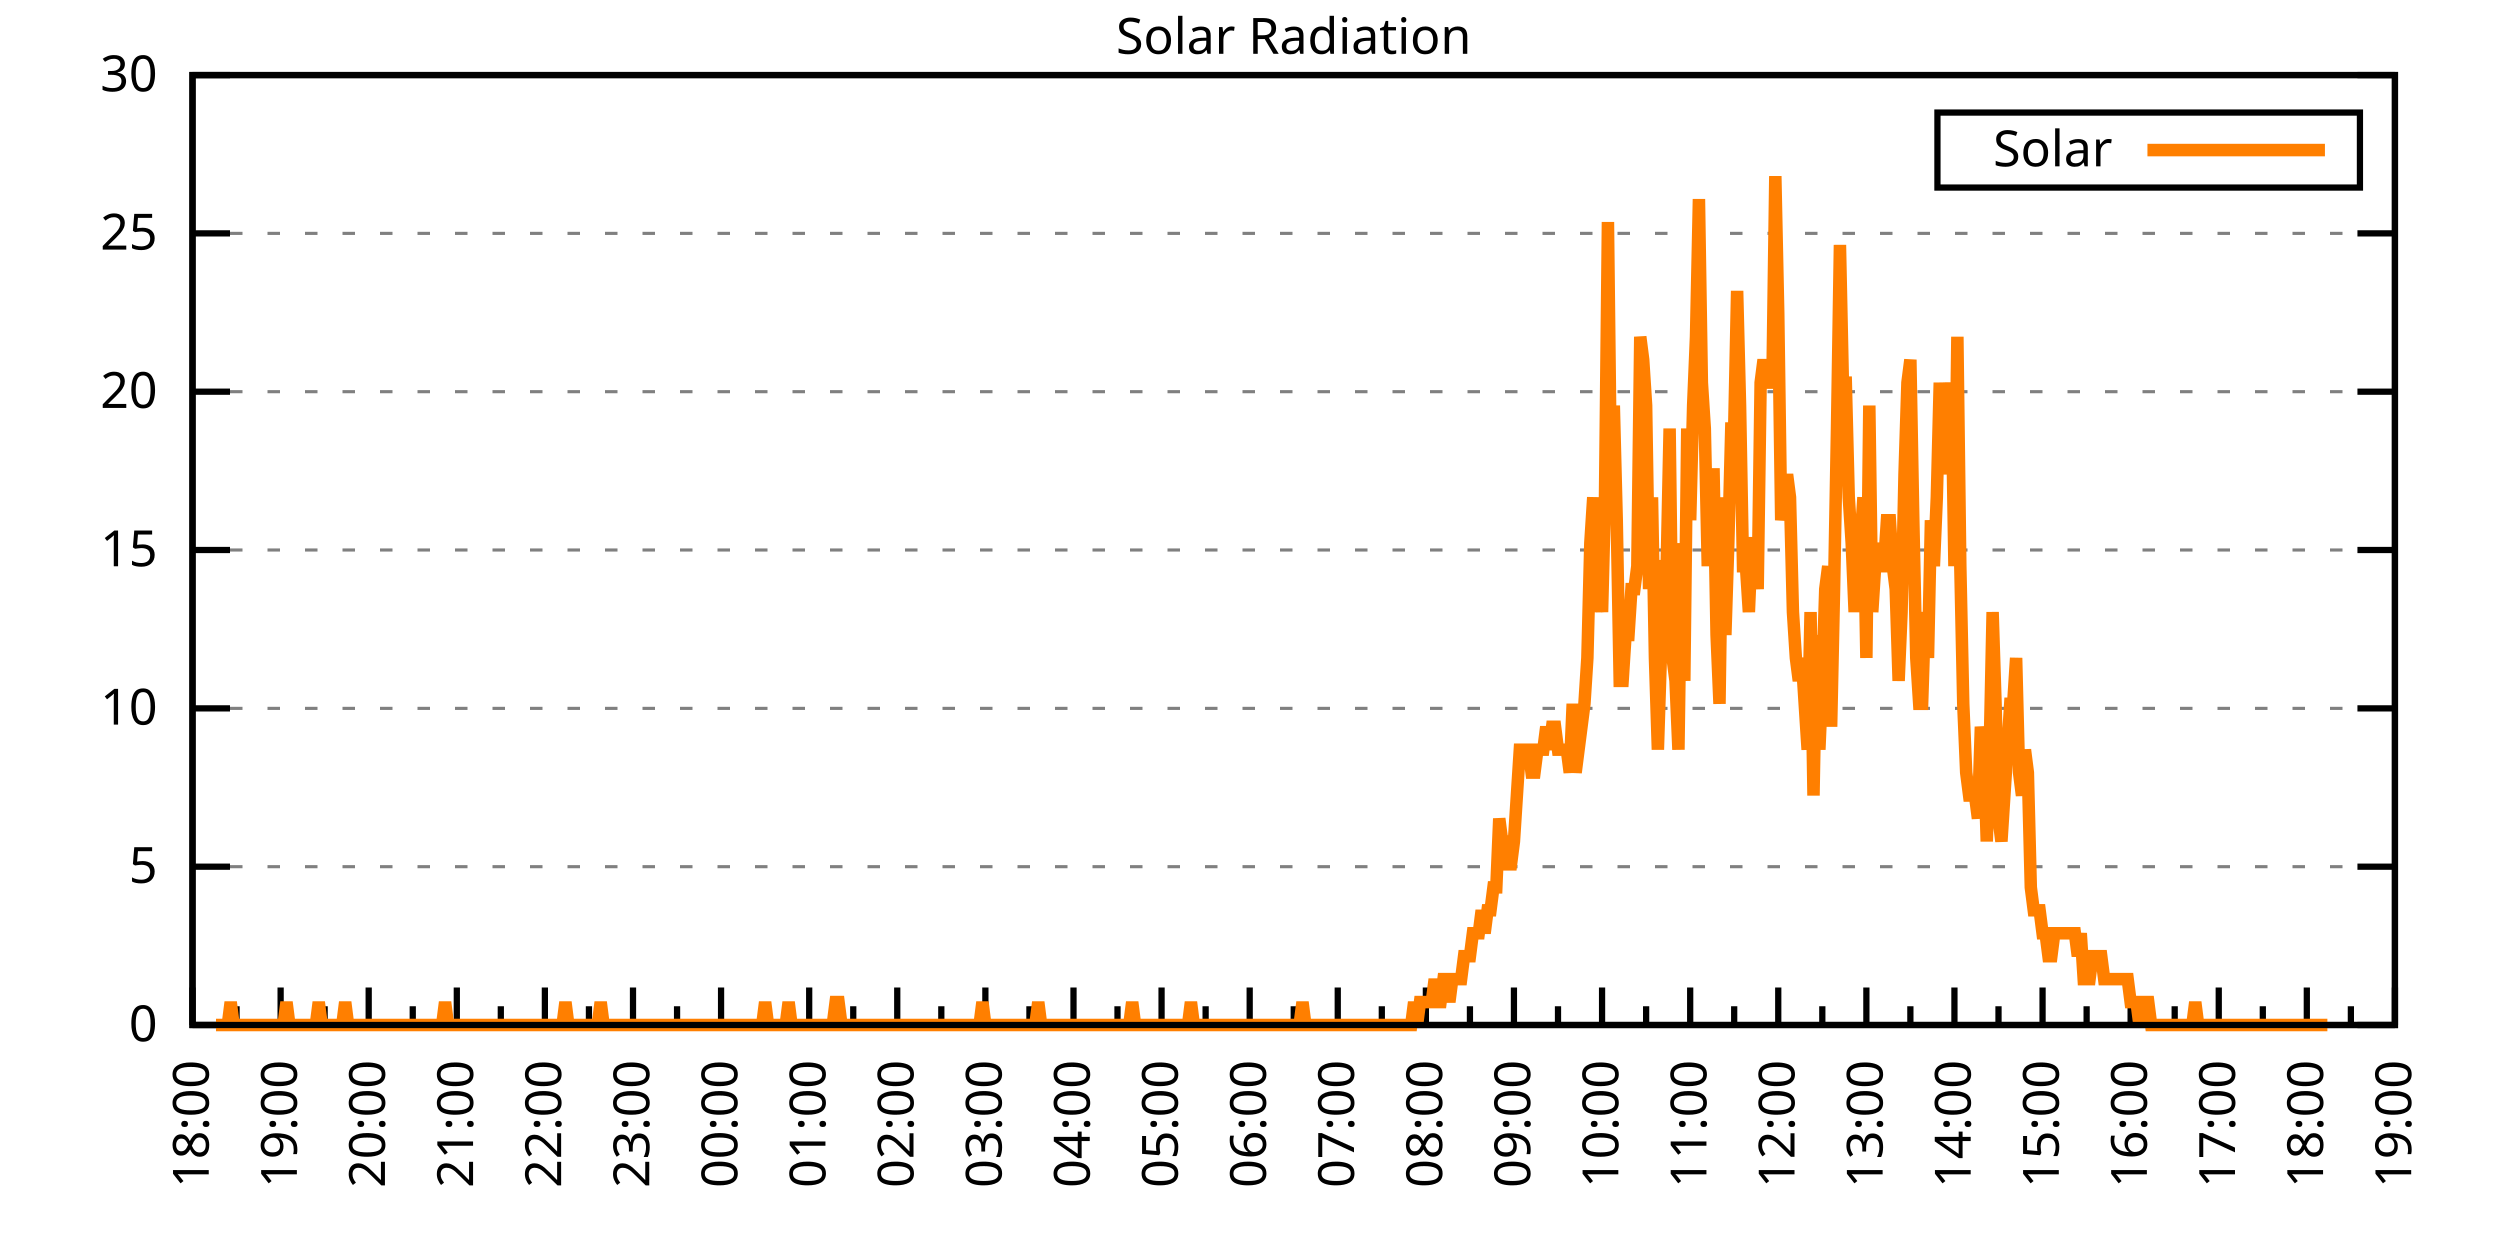
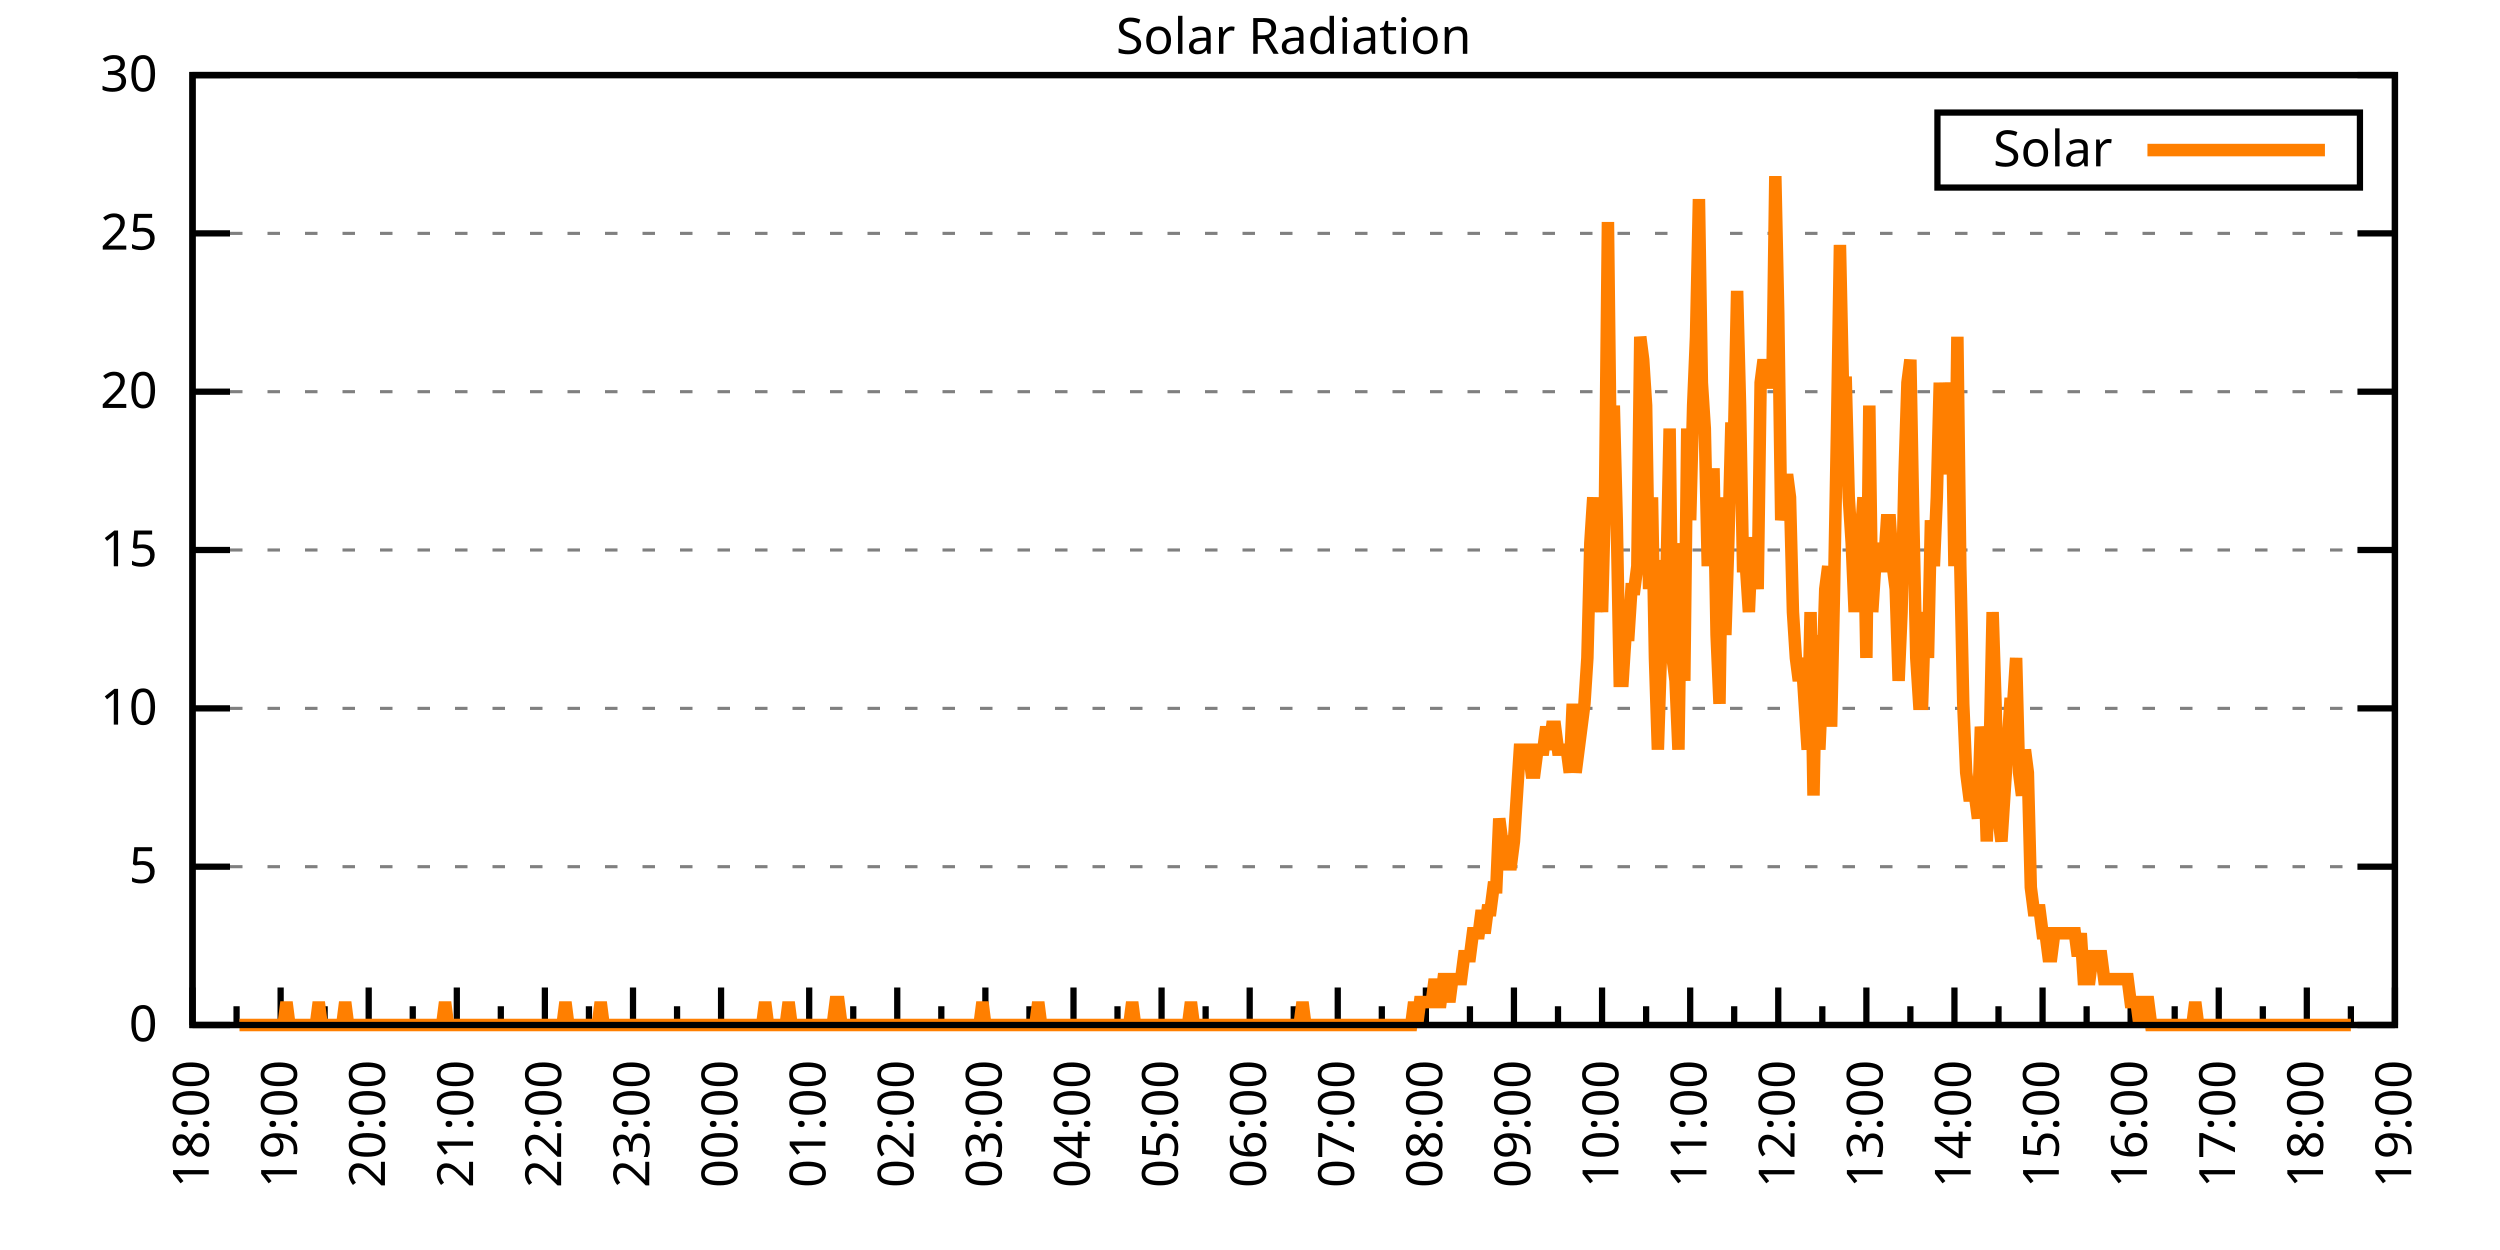
<svg xmlns="http://www.w3.org/2000/svg" xmlns:xlink="http://www.w3.org/1999/xlink" width="400" height="200" viewBox="0 0 400 200">
  <g id="gnuplot_canvas">
    <rect x="0" y="0" width="400" height="200" fill="none" />
    <defs>
      <circle id="gpDot" r="0.5" stroke-width="0.5" stroke="currentColor" />
      <path id="gpPt0" stroke-width="0.333" stroke="currentColor" d="M-1,0 h2 M0,-1 v2" />
      <path id="gpPt1" stroke-width="0.333" stroke="currentColor" d="M-1,-1 L1,1 M1,-1 L-1,1" />
      <path id="gpPt2" stroke-width="0.333" stroke="currentColor" d="M-1,0 L1,0 M0,-1 L0,1 M-1,-1 L1,1 M-1,1 L1,-1" />
      <rect id="gpPt3" stroke-width="0.333" stroke="currentColor" x="-1" y="-1" width="2" height="2" />
      <rect id="gpPt4" stroke-width="0.333" stroke="currentColor" fill="currentColor" x="-1" y="-1" width="2" height="2" />
      <circle id="gpPt5" stroke-width="0.333" stroke="currentColor" cx="0" cy="0" r="1" />
      <use xlink:href="#gpPt5" id="gpPt6" fill="currentColor" stroke="none" />
      <path id="gpPt7" stroke-width="0.333" stroke="currentColor" d="M0,-1.33 L-1.33,0.67 L1.33,0.67 z" />
      <use xlink:href="#gpPt7" id="gpPt8" fill="currentColor" stroke="none" />
      <use xlink:href="#gpPt7" id="gpPt9" stroke="currentColor" transform="rotate(180)" />
      <use xlink:href="#gpPt9" id="gpPt10" fill="currentColor" stroke="none" />
      <use xlink:href="#gpPt3" id="gpPt11" stroke="currentColor" transform="rotate(45)" />
      <use xlink:href="#gpPt11" id="gpPt12" fill="currentColor" stroke="none" />
      <path id="gpPt13" stroke-width="0.333" stroke="currentColor" d="M0,1.330 L1.265,0.411 L0.782,-1.067 L-0.782,-1.076 L-1.265,0.411 z" />
      <use xlink:href="#gpPt13" id="gpPt14" fill="currentColor" stroke="none" />
      <filter id="textbox" filterUnits="objectBoundingBox" x="0" y="0" height="1" width="1">
        <feFlood flood-color="white" flood-opacity="1" result="bgnd" />
        <feComposite in="SourceGraphic" in2="bgnd" operator="atop" />
      </filter>
      <filter id="greybox" filterUnits="objectBoundingBox" x="0" y="0" height="1" width="1">
        <feFlood flood-color="lightgrey" flood-opacity="1" result="grey" />
        <feComposite in="SourceGraphic" in2="grey" operator="atop" />
      </filter>
    </defs>
    <g fill="none" color="white" stroke="currentColor" stroke-width="1.00" stroke-linecap="butt" stroke-linejoin="miter">
</g>
    <g fill="none" color="black" stroke="currentColor" stroke-width="1.00" stroke-linecap="butt" stroke-linejoin="miter">
      <g stroke="none" shape-rendering="crispEdges">
        <polygon fill="rgb(255, 255, 255)" points="30.80,164.00 383.18,164.00 383.18,12.02 30.80,12.02 " />
      </g>
    </g>
    <g fill="none" color="black" stroke="currentColor" stroke-width="1.00" stroke-linecap="butt" stroke-linejoin="miter">
</g>
    <g fill="none" color="black" stroke="black" stroke-width="0.50" stroke-linecap="butt" stroke-linejoin="miter">
</g>
    <g fill="none" color="gray" stroke="currentColor" stroke-width="0.50" stroke-linecap="butt" stroke-linejoin="miter">
      <path stroke="gray" stroke-dasharray="2,4" class="gridline" d="M30.80,164.00 L383.19,164.00  " />
    </g>
    <g fill="none" color="gray" stroke="gray" stroke-width="1.00" stroke-linecap="butt" stroke-linejoin="miter">
</g>
    <g fill="none" color="black" stroke="currentColor" stroke-width="1.00" stroke-linecap="butt" stroke-linejoin="miter">
      <path stroke="black" d="M30.80,164.00 L36.80,164.00 M383.19,164.00 L377.19,164.00  " />
      <g transform="translate(25.20,166.60)" stroke="none" fill="black" font-family="Sans" font-size="8.00" text-anchor="end">
        <text>
          <tspan font-family="Sans"> 0</tspan>
        </text>
      </g>
    </g>
    <g fill="none" color="black" stroke="currentColor" stroke-width="1.00" stroke-linecap="butt" stroke-linejoin="miter">
</g>
    <g fill="none" color="black" stroke="black" stroke-width="0.50" stroke-linecap="butt" stroke-linejoin="miter">
</g>
    <g fill="none" color="gray" stroke="currentColor" stroke-width="0.50" stroke-linecap="butt" stroke-linejoin="miter">
      <path stroke="gray" stroke-dasharray="2,4" class="gridline" d="M30.80,138.67 L383.19,138.67  " />
    </g>
    <g fill="none" color="gray" stroke="gray" stroke-width="1.00" stroke-linecap="butt" stroke-linejoin="miter">
</g>
    <g fill="none" color="black" stroke="currentColor" stroke-width="1.00" stroke-linecap="butt" stroke-linejoin="miter">
      <path stroke="black" d="M30.80,138.67 L36.80,138.67 M383.19,138.67 L377.19,138.67  " />
      <g transform="translate(25.20,141.27)" stroke="none" fill="black" font-family="Sans" font-size="8.00" text-anchor="end">
        <text>
          <tspan font-family="Sans"> 5</tspan>
        </text>
      </g>
    </g>
    <g fill="none" color="black" stroke="currentColor" stroke-width="1.00" stroke-linecap="butt" stroke-linejoin="miter">
</g>
    <g fill="none" color="black" stroke="black" stroke-width="0.50" stroke-linecap="butt" stroke-linejoin="miter">
</g>
    <g fill="none" color="gray" stroke="currentColor" stroke-width="0.50" stroke-linecap="butt" stroke-linejoin="miter">
      <path stroke="gray" stroke-dasharray="2,4" class="gridline" d="M30.80,113.34 L383.19,113.34  " />
    </g>
    <g fill="none" color="gray" stroke="gray" stroke-width="1.00" stroke-linecap="butt" stroke-linejoin="miter">
</g>
    <g fill="none" color="black" stroke="currentColor" stroke-width="1.00" stroke-linecap="butt" stroke-linejoin="miter">
      <path stroke="black" d="M30.80,113.34 L36.80,113.34 M383.19,113.34 L377.19,113.34  " />
      <g transform="translate(25.20,115.94)" stroke="none" fill="black" font-family="Sans" font-size="8.00" text-anchor="end">
        <text>
          <tspan font-family="Sans"> 10</tspan>
        </text>
      </g>
    </g>
    <g fill="none" color="black" stroke="currentColor" stroke-width="1.00" stroke-linecap="butt" stroke-linejoin="miter">
</g>
    <g fill="none" color="black" stroke="black" stroke-width="0.50" stroke-linecap="butt" stroke-linejoin="miter">
</g>
    <g fill="none" color="gray" stroke="currentColor" stroke-width="0.50" stroke-linecap="butt" stroke-linejoin="miter">
      <path stroke="gray" stroke-dasharray="2,4" class="gridline" d="M30.80,88.00 L383.19,88.00  " />
    </g>
    <g fill="none" color="gray" stroke="gray" stroke-width="1.00" stroke-linecap="butt" stroke-linejoin="miter">
</g>
    <g fill="none" color="black" stroke="currentColor" stroke-width="1.00" stroke-linecap="butt" stroke-linejoin="miter">
      <path stroke="black" d="M30.80,88.00 L36.80,88.00 M383.19,88.00 L377.19,88.00  " />
      <g transform="translate(25.20,90.60)" stroke="none" fill="black" font-family="Sans" font-size="8.00" text-anchor="end">
        <text>
          <tspan font-family="Sans"> 15</tspan>
        </text>
      </g>
    </g>
    <g fill="none" color="black" stroke="currentColor" stroke-width="1.00" stroke-linecap="butt" stroke-linejoin="miter">
</g>
    <g fill="none" color="black" stroke="black" stroke-width="0.50" stroke-linecap="butt" stroke-linejoin="miter">
</g>
    <g fill="none" color="gray" stroke="currentColor" stroke-width="0.50" stroke-linecap="butt" stroke-linejoin="miter">
      <path stroke="gray" stroke-dasharray="2,4" class="gridline" d="M30.80,62.67 L383.19,62.67  " />
    </g>
    <g fill="none" color="gray" stroke="gray" stroke-width="1.00" stroke-linecap="butt" stroke-linejoin="miter">
</g>
    <g fill="none" color="black" stroke="currentColor" stroke-width="1.00" stroke-linecap="butt" stroke-linejoin="miter">
      <path stroke="black" d="M30.80,62.67 L36.80,62.67 M383.19,62.67 L377.19,62.67  " />
      <g transform="translate(25.20,65.27)" stroke="none" fill="black" font-family="Sans" font-size="8.00" text-anchor="end">
        <text>
          <tspan font-family="Sans"> 20</tspan>
        </text>
      </g>
    </g>
    <g fill="none" color="black" stroke="currentColor" stroke-width="1.00" stroke-linecap="butt" stroke-linejoin="miter">
</g>
    <g fill="none" color="black" stroke="black" stroke-width="0.50" stroke-linecap="butt" stroke-linejoin="miter">
</g>
    <g fill="none" color="gray" stroke="currentColor" stroke-width="0.50" stroke-linecap="butt" stroke-linejoin="miter">
      <path stroke="gray" stroke-dasharray="2,4" class="gridline" d="M30.80,37.34 L383.19,37.34  " />
    </g>
    <g fill="none" color="gray" stroke="gray" stroke-width="1.00" stroke-linecap="butt" stroke-linejoin="miter">
</g>
    <g fill="none" color="black" stroke="currentColor" stroke-width="1.00" stroke-linecap="butt" stroke-linejoin="miter">
      <path stroke="black" d="M30.80,37.34 L36.80,37.34 M383.19,37.34 L377.19,37.34  " />
      <g transform="translate(25.20,39.94)" stroke="none" fill="black" font-family="Sans" font-size="8.00" text-anchor="end">
        <text>
          <tspan font-family="Sans"> 25</tspan>
        </text>
      </g>
    </g>
    <g fill="none" color="black" stroke="currentColor" stroke-width="1.00" stroke-linecap="butt" stroke-linejoin="miter">
</g>
    <g fill="none" color="black" stroke="black" stroke-width="0.50" stroke-linecap="butt" stroke-linejoin="miter">
</g>
    <g fill="none" color="gray" stroke="currentColor" stroke-width="0.50" stroke-linecap="butt" stroke-linejoin="miter">
      <path stroke="gray" stroke-dasharray="2,4" class="gridline" d="M30.80,12.01 L383.19,12.01  " />
    </g>
    <g fill="none" color="gray" stroke="gray" stroke-width="1.00" stroke-linecap="butt" stroke-linejoin="miter">
</g>
    <g fill="none" color="black" stroke="currentColor" stroke-width="1.00" stroke-linecap="butt" stroke-linejoin="miter">
      <path stroke="black" d="M30.80,12.01 L36.80,12.01 M383.19,12.01 L377.19,12.01  " />
      <g transform="translate(25.20,14.61)" stroke="none" fill="black" font-family="Sans" font-size="8.00" text-anchor="end">
        <text>
          <tspan font-family="Sans"> 30</tspan>
        </text>
      </g>
    </g>
    <g fill="none" color="black" stroke="currentColor" stroke-width="1.00" stroke-linecap="butt" stroke-linejoin="miter">
      <path stroke="black" d="M30.80,164.00 L30.80,158.00  " />
      <g transform="translate(33.40,169.60) rotate(270)" stroke="none" fill="black" font-family="Sans" font-size="8.00" text-anchor="end">
        <text>
          <tspan font-family="Sans">18:00</tspan>
        </text>
      </g>
    </g>
    <g fill="none" color="black" stroke="currentColor" stroke-width="1.00" stroke-linecap="butt" stroke-linejoin="miter">
      <path stroke="black" d="M37.85,164.00 L37.85,161.00 M44.90,164.00 L44.90,158.00  " />
      <g transform="translate(47.50,169.60) rotate(270)" stroke="none" fill="black" font-family="Sans" font-size="8.00" text-anchor="end">
        <text>
          <tspan font-family="Sans">19:00</tspan>
        </text>
      </g>
    </g>
    <g fill="none" color="black" stroke="currentColor" stroke-width="1.00" stroke-linecap="butt" stroke-linejoin="miter">
      <path stroke="black" d="M51.94,164.00 L51.94,161.00 M58.99,164.00 L58.99,158.00  " />
      <g transform="translate(61.59,169.60) rotate(270)" stroke="none" fill="black" font-family="Sans" font-size="8.00" text-anchor="end">
        <text>
          <tspan font-family="Sans">20:00</tspan>
        </text>
      </g>
    </g>
    <g fill="none" color="black" stroke="currentColor" stroke-width="1.00" stroke-linecap="butt" stroke-linejoin="miter">
      <path stroke="black" d="M66.04,164.00 L66.04,161.00 M73.09,164.00 L73.09,158.00  " />
      <g transform="translate(75.69,169.60) rotate(270)" stroke="none" fill="black" font-family="Sans" font-size="8.00" text-anchor="end">
        <text>
          <tspan font-family="Sans">21:00</tspan>
        </text>
      </g>
    </g>
    <g fill="none" color="black" stroke="currentColor" stroke-width="1.00" stroke-linecap="butt" stroke-linejoin="miter">
      <path stroke="black" d="M80.13,164.00 L80.13,161.00 M87.18,164.00 L87.18,158.00  " />
      <g transform="translate(89.78,169.60) rotate(270)" stroke="none" fill="black" font-family="Sans" font-size="8.00" text-anchor="end">
        <text>
          <tspan font-family="Sans">22:00</tspan>
        </text>
      </g>
    </g>
    <g fill="none" color="black" stroke="currentColor" stroke-width="1.00" stroke-linecap="butt" stroke-linejoin="miter">
      <path stroke="black" d="M94.23,164.00 L94.23,161.00 M101.28,164.00 L101.28,158.00  " />
      <g transform="translate(103.88,169.60) rotate(270)" stroke="none" fill="black" font-family="Sans" font-size="8.00" text-anchor="end">
        <text>
          <tspan font-family="Sans">23:00</tspan>
        </text>
      </g>
    </g>
    <g fill="none" color="black" stroke="currentColor" stroke-width="1.00" stroke-linecap="butt" stroke-linejoin="miter">
      <path stroke="black" d="M108.33,164.00 L108.33,161.00 M115.37,164.00 L115.37,158.00  " />
      <g transform="translate(117.97,169.60) rotate(270)" stroke="none" fill="black" font-family="Sans" font-size="8.00" text-anchor="end">
        <text>
          <tspan font-family="Sans">00:00</tspan>
        </text>
      </g>
    </g>
    <g fill="none" color="black" stroke="currentColor" stroke-width="1.00" stroke-linecap="butt" stroke-linejoin="miter">
      <path stroke="black" d="M122.42,164.00 L122.42,161.00 M129.47,164.00 L129.47,158.00  " />
      <g transform="translate(132.07,169.60) rotate(270)" stroke="none" fill="black" font-family="Sans" font-size="8.00" text-anchor="end">
        <text>
          <tspan font-family="Sans">01:00</tspan>
        </text>
      </g>
    </g>
    <g fill="none" color="black" stroke="currentColor" stroke-width="1.00" stroke-linecap="butt" stroke-linejoin="miter">
      <path stroke="black" d="M136.52,164.00 L136.52,161.00 M143.56,164.00 L143.56,158.00  " />
      <g transform="translate(146.16,169.60) rotate(270)" stroke="none" fill="black" font-family="Sans" font-size="8.00" text-anchor="end">
        <text>
          <tspan font-family="Sans">02:00</tspan>
        </text>
      </g>
    </g>
    <g fill="none" color="black" stroke="currentColor" stroke-width="1.00" stroke-linecap="butt" stroke-linejoin="miter">
      <path stroke="black" d="M150.61,164.00 L150.61,161.00 M157.66,164.00 L157.66,158.00  " />
      <g transform="translate(160.26,169.60) rotate(270)" stroke="none" fill="black" font-family="Sans" font-size="8.00" text-anchor="end">
        <text>
          <tspan font-family="Sans">03:00</tspan>
        </text>
      </g>
    </g>
    <g fill="none" color="black" stroke="currentColor" stroke-width="1.00" stroke-linecap="butt" stroke-linejoin="miter">
      <path stroke="black" d="M164.71,164.00 L164.71,161.00 M171.76,164.00 L171.76,158.00  " />
      <g transform="translate(174.36,169.60) rotate(270)" stroke="none" fill="black" font-family="Sans" font-size="8.00" text-anchor="end">
        <text>
          <tspan font-family="Sans">04:00</tspan>
        </text>
      </g>
    </g>
    <g fill="none" color="black" stroke="currentColor" stroke-width="1.00" stroke-linecap="butt" stroke-linejoin="miter">
      <path stroke="black" d="M178.80,164.00 L178.80,161.00 M185.85,164.00 L185.85,158.00  " />
      <g transform="translate(188.45,169.60) rotate(270)" stroke="none" fill="black" font-family="Sans" font-size="8.00" text-anchor="end">
        <text>
          <tspan font-family="Sans">05:00</tspan>
        </text>
      </g>
    </g>
    <g fill="none" color="black" stroke="currentColor" stroke-width="1.00" stroke-linecap="butt" stroke-linejoin="miter">
      <path stroke="black" d="M192.90,164.00 L192.90,161.00 M199.95,164.00 L199.95,158.00  " />
      <g transform="translate(202.55,169.60) rotate(270)" stroke="none" fill="black" font-family="Sans" font-size="8.00" text-anchor="end">
        <text>
          <tspan font-family="Sans">06:00</tspan>
        </text>
      </g>
    </g>
    <g fill="none" color="black" stroke="currentColor" stroke-width="1.00" stroke-linecap="butt" stroke-linejoin="miter">
      <path stroke="black" d="M207.00,164.00 L207.00,161.00 M214.04,164.00 L214.04,158.00  " />
      <g transform="translate(216.64,169.60) rotate(270)" stroke="none" fill="black" font-family="Sans" font-size="8.00" text-anchor="end">
        <text>
          <tspan font-family="Sans">07:00</tspan>
        </text>
      </g>
    </g>
    <g fill="none" color="black" stroke="currentColor" stroke-width="1.00" stroke-linecap="butt" stroke-linejoin="miter">
      <path stroke="black" d="M221.09,164.00 L221.09,161.00 M228.14,164.00 L228.14,158.00  " />
      <g transform="translate(230.74,169.60) rotate(270)" stroke="none" fill="black" font-family="Sans" font-size="8.00" text-anchor="end">
        <text>
          <tspan font-family="Sans">08:00</tspan>
        </text>
      </g>
    </g>
    <g fill="none" color="black" stroke="currentColor" stroke-width="1.00" stroke-linecap="butt" stroke-linejoin="miter">
      <path stroke="black" d="M235.19,164.00 L235.19,161.00 M242.23,164.00 L242.23,158.00  " />
      <g transform="translate(244.83,169.60) rotate(270)" stroke="none" fill="black" font-family="Sans" font-size="8.00" text-anchor="end">
        <text>
          <tspan font-family="Sans">09:00</tspan>
        </text>
      </g>
    </g>
    <g fill="none" color="black" stroke="currentColor" stroke-width="1.00" stroke-linecap="butt" stroke-linejoin="miter">
      <path stroke="black" d="M249.28,164.00 L249.28,161.00 M256.33,164.00 L256.33,158.00  " />
      <g transform="translate(258.93,169.60) rotate(270)" stroke="none" fill="black" font-family="Sans" font-size="8.00" text-anchor="end">
        <text>
          <tspan font-family="Sans">10:00</tspan>
        </text>
      </g>
    </g>
    <g fill="none" color="black" stroke="currentColor" stroke-width="1.00" stroke-linecap="butt" stroke-linejoin="miter">
      <path stroke="black" d="M263.38,164.00 L263.38,161.00 M270.43,164.00 L270.43,158.00  " />
      <g transform="translate(273.03,169.60) rotate(270)" stroke="none" fill="black" font-family="Sans" font-size="8.00" text-anchor="end">
        <text>
          <tspan font-family="Sans">11:00</tspan>
        </text>
      </g>
    </g>
    <g fill="none" color="black" stroke="currentColor" stroke-width="1.00" stroke-linecap="butt" stroke-linejoin="miter">
      <path stroke="black" d="M277.47,164.00 L277.47,161.00 M284.52,164.00 L284.52,158.00  " />
      <g transform="translate(287.12,169.60) rotate(270)" stroke="none" fill="black" font-family="Sans" font-size="8.00" text-anchor="end">
        <text>
          <tspan font-family="Sans">12:00</tspan>
        </text>
      </g>
    </g>
    <g fill="none" color="black" stroke="currentColor" stroke-width="1.00" stroke-linecap="butt" stroke-linejoin="miter">
      <path stroke="black" d="M291.57,164.00 L291.57,161.00 M298.62,164.00 L298.62,158.00  " />
      <g transform="translate(301.22,169.60) rotate(270)" stroke="none" fill="black" font-family="Sans" font-size="8.00" text-anchor="end">
        <text>
          <tspan font-family="Sans">13:00</tspan>
        </text>
      </g>
    </g>
    <g fill="none" color="black" stroke="currentColor" stroke-width="1.00" stroke-linecap="butt" stroke-linejoin="miter">
      <path stroke="black" d="M305.66,164.00 L305.66,161.00 M312.71,164.00 L312.71,158.00  " />
      <g transform="translate(315.31,169.60) rotate(270)" stroke="none" fill="black" font-family="Sans" font-size="8.00" text-anchor="end">
        <text>
          <tspan font-family="Sans">14:00</tspan>
        </text>
      </g>
    </g>
    <g fill="none" color="black" stroke="currentColor" stroke-width="1.00" stroke-linecap="butt" stroke-linejoin="miter">
      <path stroke="black" d="M319.76,164.00 L319.76,161.00 M326.81,164.00 L326.81,158.00  " />
      <g transform="translate(329.41,169.60) rotate(270)" stroke="none" fill="black" font-family="Sans" font-size="8.00" text-anchor="end">
        <text>
          <tspan font-family="Sans">15:00</tspan>
        </text>
      </g>
    </g>
    <g fill="none" color="black" stroke="currentColor" stroke-width="1.00" stroke-linecap="butt" stroke-linejoin="miter">
      <path stroke="black" d="M333.86,164.00 L333.86,161.00 M340.90,164.00 L340.90,158.00  " />
      <g transform="translate(343.50,169.60) rotate(270)" stroke="none" fill="black" font-family="Sans" font-size="8.00" text-anchor="end">
        <text>
          <tspan font-family="Sans">16:00</tspan>
        </text>
      </g>
    </g>
    <g fill="none" color="black" stroke="currentColor" stroke-width="1.00" stroke-linecap="butt" stroke-linejoin="miter">
      <path stroke="black" d="M347.95,164.00 L347.95,161.00 M355.00,164.00 L355.00,158.00  " />
      <g transform="translate(357.60,169.60) rotate(270)" stroke="none" fill="black" font-family="Sans" font-size="8.00" text-anchor="end">
        <text>
          <tspan font-family="Sans">17:00</tspan>
        </text>
      </g>
    </g>
    <g fill="none" color="black" stroke="currentColor" stroke-width="1.00" stroke-linecap="butt" stroke-linejoin="miter">
      <path stroke="black" d="M362.05,164.00 L362.05,161.00 M369.09,164.00 L369.09,158.00  " />
      <g transform="translate(371.69,169.60) rotate(270)" stroke="none" fill="black" font-family="Sans" font-size="8.00" text-anchor="end">
        <text>
          <tspan font-family="Sans">18:00</tspan>
        </text>
      </g>
    </g>
    <g fill="none" color="black" stroke="currentColor" stroke-width="1.00" stroke-linecap="butt" stroke-linejoin="miter">
      <path stroke="black" d="M376.14,164.00 L376.14,161.00 M383.19,164.00 L383.19,158.00  " />
      <g transform="translate(385.79,169.60) rotate(270)" stroke="none" fill="black" font-family="Sans" font-size="8.00" text-anchor="end">
        <text>
          <tspan font-family="Sans">19:00</tspan>
        </text>
      </g>
    </g>
    <g fill="none" color="black" stroke="currentColor" stroke-width="1.00" stroke-linecap="butt" stroke-linejoin="miter">
</g>
    <g fill="none" color="black" stroke="currentColor" stroke-width="1.00" stroke-linecap="butt" stroke-linejoin="miter">
      <path stroke="black" d="M30.80,12.01 L30.80,164.00 L383.19,164.00 L383.19,12.01 L30.80,12.01 Z  " />
    </g>
    <g fill="none" color="black" stroke="currentColor" stroke-width="1.00" stroke-linecap="butt" stroke-linejoin="miter">
      <g transform="translate(6.80,88.01) rotate(270)" stroke="none" fill="black" font-family="Sans" font-size="8.00" text-anchor="middle">
        <text />
      </g>
    </g>
    <g fill="none" color="black" stroke="currentColor" stroke-width="1.00" stroke-linecap="butt" stroke-linejoin="miter">
</g>
    <g fill="none" color="black" stroke="currentColor" stroke-width="1.00" stroke-linecap="butt" stroke-linejoin="miter">
      <path stroke="black" d="M309.99,30.01 L309.99,18.01 L377.59,18.01 L377.59,30.01 L309.99,30.01 Z  " />
    </g>
    <g id="Solar_Radiation_plot_1">
      <g fill="none" color="white" stroke="black" stroke-width="2.00" stroke-linecap="butt" stroke-linejoin="miter">
</g>
      <g fill="none" color="black" stroke="currentColor" stroke-width="2.00" stroke-linecap="butt" stroke-linejoin="miter">
        <g transform="translate(337.99,26.61)" stroke="none" fill="black" font-family="Sans" font-size="8.00" text-anchor="end">
          <text>
            <tspan font-family="Sans">Solar</tspan>
          </text>
        </g>
      </g>
      <g fill="none" color="black" stroke="currentColor" stroke-width="2.00" stroke-linecap="butt" stroke-linejoin="miter">
-         <path stroke="rgb(255, 127,   0)" d="M343.59,24.01 L371.99,24.01 M34.56,164.00 L35.03,164.00 L35.50,164.00 L35.97,164.00 L36.44,164.00 L36.91,160.33   L37.38,164.00 L37.85,164.00 L38.32,164.00 L38.79,164.00 L39.26,164.00 L39.73,164.00 L40.20,164.00 L40.67,164.00   L41.14,164.00 L41.61,164.00 L42.08,164.00 L42.55,164.00 L43.02,164.00 L43.49,164.00 L43.96,164.00 L44.43,164.00   L44.90,164.00 L45.37,164.00 L45.84,160.33 L46.31,164.00 L46.78,164.00 L47.24,164.00 L47.71,164.00 L48.18,164.00   L48.65,164.00 L49.12,164.00 L49.59,164.00 L50.06,164.00 L50.53,164.00 L51.00,160.33 L51.47,164.00 L51.94,164.00   L52.41,164.00 L52.88,164.00 L53.35,164.00 L53.82,164.00 L54.29,164.00 L54.76,164.00 L55.23,160.33 L55.70,164.00   L56.17,164.00 L56.64,164.00 L57.11,164.00 L57.58,164.00 L58.05,164.00 L58.52,164.00 L58.99,164.00 L59.46,164.00   L59.93,164.00 L60.40,164.00 L60.87,164.00 L61.34,164.00 L61.81,164.00 L62.28,164.00 L62.75,164.00 L63.22,164.00   L63.69,164.00 L64.16,164.00 L64.63,164.00 L65.10,164.00 L65.57,164.00 L66.04,164.00 L66.51,164.00 L66.98,164.00   L67.45,164.00 L67.92,164.00 L68.39,164.00 L68.86,164.00 L69.33,164.00 L69.80,164.00 L70.27,164.00 L70.74,164.00   L71.21,160.33 L71.68,164.00 L72.15,164.00 L72.62,164.00 L73.09,164.00 L73.56,164.00 L74.03,164.00 L74.50,164.00   L74.97,164.00 L75.44,164.00 L75.91,164.00 L76.38,164.00 L76.85,164.00 L77.32,164.00 L77.79,164.00 L78.26,164.00   L78.73,164.00 L79.19,164.00 L79.66,164.00 L80.13,164.00 L80.60,164.00 L81.07,164.00 L81.54,164.00 L82.01,164.00   L82.48,164.00 L82.95,164.00 L83.42,164.00 L83.89,164.00 L84.36,164.00 L84.83,164.00 L85.30,164.00 L85.77,164.00   L86.24,164.00 L86.71,164.00 L87.18,164.00 L87.65,164.00 L88.12,164.00 L88.59,164.00 L89.06,164.00 L89.53,164.00   L90.00,164.00 L90.47,160.33 L90.94,164.00 L91.41,164.00 L91.88,164.00 L92.35,164.00 L92.82,164.00 L93.29,164.00   L93.76,164.00 L94.23,164.00 L94.70,164.00 L95.17,164.00 L95.64,164.00 L96.11,160.33 L96.58,164.00 L97.05,164.00   L97.52,164.00 L97.99,164.00 L98.46,164.00 L98.93,164.00 L99.40,164.00 L99.87,164.00 L100.34,164.00 L100.81,164.00   L101.28,164.00 L101.75,164.00 L102.22,164.00 L102.69,164.00 L103.16,164.00 L103.63,164.00 L104.10,164.00 L104.57,164.00   L105.04,164.00 L105.51,164.00 L105.98,164.00 L106.45,164.00 L106.92,164.00 L107.39,164.00 L107.86,164.00 L108.33,164.00   L108.80,164.00 L109.27,164.00 L109.74,164.00 L110.21,164.00 L110.68,164.00 L111.14,164.00 L111.61,164.00 L112.08,164.00   L112.55,164.00 L113.02,164.00 L113.49,164.00 L113.96,164.00 L114.43,164.00 L114.90,164.00 L115.37,164.00 L115.84,164.00   L116.31,164.00 L116.78,164.00 L117.25,164.00 L117.72,164.00 L118.19,164.00 L118.66,164.00 L119.13,164.00 L119.60,164.00   L120.07,164.00 L120.54,164.00 L121.01,164.00 L121.48,164.00 L121.95,164.00 L122.42,160.33 L122.89,164.00 L123.36,164.00   L123.83,164.00 L124.30,164.00 L124.77,164.00 L125.24,164.00 L125.71,164.00 L126.18,160.33 L126.65,164.00 L127.12,164.00   L127.59,164.00 L128.06,164.00 L128.53,164.00 L129.00,164.00 L129.47,164.00 L129.94,164.00 L130.41,164.00 L130.88,164.00   L131.35,164.00 L131.82,164.00 L132.29,164.00 L132.76,164.00 L133.23,164.00 L133.70,160.33 L134.17,160.33 L134.64,164.00   L135.11,164.00 L135.58,164.00 L136.05,164.00 L136.52,164.00 L136.99,164.00 L137.46,164.00 L137.93,164.00 L138.40,164.00   L138.87,164.00 L139.34,164.00 L139.81,164.00 L140.28,164.00 L140.75,164.00 L141.22,164.00 L141.69,164.00 L142.16,164.00   L142.63,164.00 L143.09,164.00 L143.56,164.00 L144.03,164.00 L144.50,164.00 L144.97,164.00 L145.44,164.00 L145.91,164.00   L146.38,164.00 L146.85,164.00 L147.32,164.00 L147.79,164.00 L148.26,164.00 L148.73,164.00 L149.20,164.00 L149.67,164.00   L150.14,164.00 L150.61,164.00 L151.08,164.00 L151.55,164.00 L152.02,164.00 L152.49,164.00 L152.96,164.00 L153.43,164.00   L153.90,164.00 L154.37,164.00 L154.84,164.00 L155.31,164.00 L155.78,164.00 L156.25,164.00 L156.72,164.00 L157.19,160.33   L157.66,164.00 L158.13,164.00 L158.60,164.00 L159.07,164.00 L159.54,164.00 L160.01,164.00 L160.48,164.00 L160.95,164.00   L161.42,164.00 L161.89,164.00 L162.36,164.00 L162.83,164.00 L163.30,164.00 L163.77,164.00 L164.24,164.00 L164.71,164.00   L165.18,164.00 L165.65,164.00 L166.12,160.33 L166.59,164.00 L167.06,164.00 L167.53,164.00 L168.00,164.00 L168.47,164.00   L168.94,164.00 L169.41,164.00 L169.88,164.00 L170.35,164.00 L170.82,164.00 L171.29,164.00 L171.76,164.00 L172.23,164.00   L172.70,164.00 L173.17,164.00 L173.64,164.00 L174.11,164.00 L174.58,164.00 L175.04,164.00 L175.51,164.00 L175.98,164.00   L176.45,164.00 L176.92,164.00 L177.39,164.00 L177.86,164.00 L178.33,164.00 L178.80,164.00 L179.27,164.00 L179.74,164.00   L180.21,164.00 L180.68,164.00 L181.15,160.33 L181.62,164.00 L182.09,164.00 L182.56,164.00 L183.03,164.00 L183.50,164.00   L183.97,164.00 L184.44,164.00 L184.91,164.00 L185.38,164.00 L185.85,164.00 L186.32,164.00 L186.79,164.00 L187.26,164.00   L187.73,164.00 L188.20,164.00 L188.67,164.00 L189.14,164.00 L189.61,164.00 L190.08,164.00 L190.55,160.33 L191.02,164.00   L191.49,164.00 L191.96,164.00 L192.43,164.00 L192.90,164.00 L193.37,164.00 L193.84,164.00 L194.31,164.00 L194.78,164.00   L195.25,164.00 L195.72,164.00 L196.19,164.00 L196.66,164.00 L197.13,164.00 L197.60,164.00 L198.07,164.00 L198.54,164.00   L199.01,164.00 L199.48,164.00 L199.95,164.00 L200.42,164.00 L200.89,164.00 L201.36,164.00 L201.83,164.00 L202.30,164.00   L202.77,164.00 L203.24,164.00 L203.71,164.00 L204.18,164.00 L204.65,164.00 L205.12,164.00 L205.59,164.00 L206.06,164.00   L206.53,164.00 L207.00,164.00 L207.46,164.00 L207.93,164.00 L208.40,160.33 L208.87,164.00 L209.34,164.00 L209.81,164.00   L210.28,164.00 L210.75,164.00 L211.22,164.00 L211.69,164.00 L212.16,164.00 L212.63,164.00 L213.10,164.00 L213.57,164.00   L214.04,164.00 L214.51,164.00 L214.98,164.00 L215.45,164.00 L215.92,164.00 L216.39,164.00 L216.86,164.00 L217.33,164.00   L217.80,164.00 L218.27,164.00 L218.74,164.00 L219.21,164.00 L219.68,164.00 L220.15,164.00 L220.62,164.00 L221.09,164.00   L221.56,164.00 L222.03,164.00 L222.50,164.00 L222.97,164.00 L223.44,164.00 L223.91,164.00 L224.38,164.00 L224.85,164.00   L225.32,164.00 L225.79,164.00 L226.26,160.33 L226.73,164.00 L227.20,160.33 L227.67,160.33 L228.14,160.33 L228.61,160.33   L229.08,160.33 L229.55,156.66 L230.02,160.33 L230.49,160.33 L230.96,156.66 L231.43,156.66 L231.90,160.33 L232.37,156.66   L232.84,156.66 L233.31,156.66 L233.78,156.66 L234.25,152.99 L234.72,152.99 L235.19,152.99 L235.66,149.32 L236.13,149.32   L236.60,149.32 L237.07,145.65 L237.54,149.32 L238.01,145.65 L238.48,145.65 L238.95,141.98 L239.41,141.98 L239.88,130.96   L240.35,134.63 L240.82,134.63 L241.29,138.30 L241.76,138.30 L242.23,134.63 L242.70,127.29 L243.17,119.95 L243.64,119.95   L244.11,119.95 L244.58,119.95 L245.05,123.62 L245.52,123.62 L245.99,119.95 L246.46,119.95 L246.93,119.95 L247.40,116.28   L247.87,119.95 L248.34,116.28 L248.81,116.28 L249.28,119.95 L249.75,119.95 L250.22,119.95 L250.69,119.95 L251.16,123.62   L251.63,112.61 L252.10,123.62 L252.57,119.95 L253.04,116.28 L253.51,112.61 L253.98,105.27 L254.45,86.91 L254.92,79.57   L255.39,97.93 L255.86,90.59 L256.33,97.93 L256.80,79.57 L257.27,35.52 L257.74,75.90 L258.21,64.89 L258.68,83.24   L259.15,108.94 L259.62,108.94 L260.09,101.60 L260.56,101.60 L261.03,94.26 L261.50,94.26 L261.97,90.59 L262.44,53.88   L262.91,57.55 L263.38,64.89 L263.85,94.26 L264.32,79.57 L264.79,105.27 L265.26,119.95 L265.73,105.27 L266.20,90.59   L266.67,90.59 L267.14,68.56 L267.61,105.27 L268.08,108.94 L268.55,119.95 L269.02,86.91 L269.49,108.94 L269.96,68.56   L270.43,83.24 L270.90,64.89 L271.36,53.88 L271.83,31.85 L272.30,61.22 L272.77,68.56 L273.24,90.59 L273.71,75.90   L274.18,75.90 L274.65,101.60 L275.12,112.61 L275.59,79.57 L276.06,101.60 L276.53,86.91 L277.00,68.56 L277.47,68.56   L277.94,46.54 L278.41,64.89 L278.88,90.59 L279.35,90.59 L279.82,97.93 L280.29,86.91 L280.76,86.91 L281.23,94.26   L281.70,61.22 L282.17,57.55 L282.64,61.22 L283.11,61.22 L283.58,61.22 L284.05,28.18 L284.52,50.21 L284.99,83.24   L285.46,79.57 L285.93,75.90 L286.40,79.57 L286.87,97.93 L287.34,105.27 L287.81,108.94 L288.28,105.27 L288.75,112.61   L289.22,119.95 L289.69,97.93 L290.16,127.29 L290.63,101.60 L291.10,119.95 L291.57,108.94 L292.04,94.26 L292.51,90.59   L292.98,116.28 L293.45,94.26 L293.92,68.56 L294.39,39.19 L294.86,61.22 L295.33,61.22 L295.80,79.57 L296.27,86.91   L296.74,97.93 L297.21,86.91 L297.68,86.91 L298.15,79.57 L298.62,105.27 L299.09,64.89 L299.56,97.93 L300.03,90.59   L300.50,86.91 L300.97,90.59 L301.44,90.59 L301.91,83.24 L302.38,83.24 L302.85,90.59 L303.31,94.26 L303.78,108.94   L304.25,97.93 L304.72,75.90 L305.19,61.22 L305.66,57.55 L306.13,83.24 L306.60,105.27 L307.07,112.61 L307.54,112.61   L308.01,97.93 L308.48,105.27 L308.95,83.24 L309.42,90.59 L309.89,79.57 L310.36,61.22 L310.83,75.90 L311.30,61.22   L311.77,68.56 L312.24,61.22 L312.71,90.59 L313.18,53.88 L313.65,90.59 L314.12,112.61 L314.59,123.62 L315.06,127.29   L315.53,127.29 L316.00,127.29 L316.47,130.96 L316.94,116.28 L317.41,119.95 L317.88,134.63 L318.35,119.95 L318.82,97.93   L319.29,112.61 L319.76,130.96 L320.23,134.63 L320.70,127.29 L321.17,119.95 L321.64,112.61 L322.11,112.61 L322.58,105.27   L323.05,123.62 L323.52,127.29 L323.99,119.95 L324.46,123.62 L324.93,141.98 L325.40,145.65 L325.87,145.65 L326.34,145.65   L326.81,149.32 L327.28,149.32 L327.75,152.99 L328.22,152.99 L328.69,149.32 L329.16,149.32 L329.63,149.32 L330.10,149.32   L330.57,149.32 L331.04,149.32 L331.51,149.32 L331.98,149.32 L332.45,152.99 L332.92,149.32 L333.39,156.66 L333.86,156.66   L334.33,156.66 L334.80,152.99 L335.26,152.99 L335.73,152.99 L336.20,152.99 L336.67,156.66 L337.14,156.66 L337.61,156.66   L338.08,156.66 L338.55,156.66 L339.02,156.66 L339.49,156.66 L339.96,156.66 L340.43,156.66 L340.90,160.33 L341.37,160.33   L341.84,160.33 L342.31,164.00 L342.78,160.33 L343.25,160.33 L343.72,160.33 L344.19,164.00 L344.66,164.00 L345.13,164.00   L345.60,164.00 L346.07,164.00 L346.54,164.00 L347.01,164.00 L347.48,164.00 L347.95,164.00 L348.42,164.00 L348.89,164.00   L349.36,164.00 L349.83,164.00 L350.30,164.00 L350.77,164.00 L351.24,160.33 L351.71,164.00 L352.18,164.00 L352.65,164.00   L353.12,164.00 L353.59,164.00 L354.06,164.00 L354.53,164.00 L355.00,164.00 L355.47,164.00 L355.94,164.00 L356.41,164.00   L356.88,164.00 L357.35,164.00 L357.82,164.00 L358.29,164.00 L358.76,164.00 L359.23,164.00 L359.70,164.00 L360.17,164.00   L360.64,164.00 L361.11,164.00 L361.58,164.00 L362.05,164.00 L362.52,164.00 L362.99,164.00 L363.46,164.00 L363.93,164.00   L364.40,164.00 L364.87,164.00 L365.34,164.00 L365.81,164.00 L366.28,164.00 L366.75,164.00 L367.21,164.00 L367.68,164.00   L368.15,164.00 L368.62,164.00 L369.09,164.00 L369.56,164.00 L370.03,164.00 L370.50,164.00 L370.97,164.00 L371.44,164.00   L371.91,164.00 L372.38,164.00  " />
+         <path stroke="rgb(255, 127,   0)" d="M343.59,24.01 L371.99,24.01 M38.32,164.00 L38.79,164.00 L39.26,164.00 L39.73,164.00 L40.20,164.00 L40.67,164.00   L41.14,164.00 L41.61,164.00 L42.08,164.00 L42.55,164.00 L43.02,164.00 L43.49,164.00 L43.96,164.00 L44.43,164.00   L44.90,164.00 L45.37,164.00 L45.84,160.33 L46.31,164.00 L46.78,164.00 L47.24,164.00 L47.71,164.00 L48.18,164.00   L48.65,164.00 L49.12,164.00 L49.59,164.00 L50.06,164.00 L50.53,164.00 L51.00,160.33 L51.47,164.00 L51.94,164.00   L52.41,164.00 L52.88,164.00 L53.35,164.00 L53.82,164.00 L54.29,164.00 L54.76,164.00 L55.23,160.33 L55.70,164.00   L56.17,164.00 L56.64,164.00 L57.11,164.00 L57.58,164.00 L58.05,164.00 L58.52,164.00 L58.99,164.00 L59.46,164.00   L59.93,164.00 L60.40,164.00 L60.87,164.00 L61.34,164.00 L61.81,164.00 L62.28,164.00 L62.75,164.00 L63.22,164.00   L63.69,164.00 L64.16,164.00 L64.63,164.00 L65.10,164.00 L65.57,164.00 L66.04,164.00 L66.51,164.00 L66.98,164.00   L67.45,164.00 L67.92,164.00 L68.39,164.00 L68.86,164.00 L69.33,164.00 L69.80,164.00 L70.27,164.00 L70.74,164.00   L71.21,160.33 L71.68,164.00 L72.15,164.00 L72.62,164.00 L73.09,164.00 L73.56,164.00 L74.03,164.00 L74.50,164.00   L74.97,164.00 L75.44,164.00 L75.91,164.00 L76.38,164.00 L76.85,164.00 L77.32,164.00 L77.79,164.00 L78.26,164.00   L78.73,164.00 L79.19,164.00 L79.66,164.00 L80.13,164.00 L80.60,164.00 L81.07,164.00 L81.54,164.00 L82.01,164.00   L82.48,164.00 L82.95,164.00 L83.42,164.00 L83.89,164.00 L84.36,164.00 L84.83,164.00 L85.30,164.00 L85.77,164.00   L86.24,164.00 L86.71,164.00 L87.18,164.00 L87.65,164.00 L88.12,164.00 L88.59,164.00 L89.06,164.00 L89.53,164.00   L90.00,164.00 L90.47,160.33 L90.94,164.00 L91.41,164.00 L91.88,164.00 L92.35,164.00 L92.82,164.00 L93.29,164.00   L93.76,164.00 L94.23,164.00 L94.70,164.00 L95.17,164.00 L95.64,164.00 L96.11,160.33 L96.58,164.00 L97.05,164.00   L97.52,164.00 L97.99,164.00 L98.46,164.00 L98.93,164.00 L99.40,164.00 L99.87,164.00 L100.34,164.00 L100.81,164.00   L101.28,164.00 L101.75,164.00 L102.22,164.00 L102.69,164.00 L103.16,164.00 L103.63,164.00 L104.10,164.00 L104.57,164.00   L105.04,164.00 L105.51,164.00 L105.98,164.00 L106.45,164.00 L106.92,164.00 L107.39,164.00 L107.86,164.00 L108.33,164.00   L108.80,164.00 L109.27,164.00 L109.74,164.00 L110.21,164.00 L110.68,164.00 L111.14,164.00 L111.61,164.00 L112.08,164.00   L112.55,164.00 L113.02,164.00 L113.49,164.00 L113.96,164.00 L114.43,164.00 L114.90,164.00 L115.37,164.00 L115.84,164.00   L116.31,164.00 L116.78,164.00 L117.25,164.00 L117.72,164.00 L118.19,164.00 L118.66,164.00 L119.13,164.00 L119.60,164.00   L120.07,164.00 L120.54,164.00 L121.01,164.00 L121.48,164.00 L121.95,164.00 L122.42,160.33 L122.89,164.00 L123.36,164.00   L123.83,164.00 L124.30,164.00 L124.77,164.00 L125.24,164.00 L125.71,164.00 L126.18,160.33 L126.65,164.00 L127.12,164.00   L127.59,164.00 L128.06,164.00 L128.53,164.00 L129.00,164.00 L129.47,164.00 L129.94,164.00 L130.41,164.00 L130.88,164.00   L131.35,164.00 L131.82,164.00 L132.29,164.00 L132.76,164.00 L133.23,164.00 L133.70,160.33 L134.17,160.33 L134.64,164.00   L135.11,164.00 L135.58,164.00 L136.05,164.00 L136.52,164.00 L136.99,164.00 L137.46,164.00 L137.93,164.00 L138.40,164.00   L138.87,164.00 L139.34,164.00 L139.81,164.00 L140.28,164.00 L140.75,164.00 L141.22,164.00 L141.69,164.00 L142.16,164.00   L142.63,164.00 L143.09,164.00 L143.56,164.00 L144.03,164.00 L144.50,164.00 L144.97,164.00 L145.44,164.00 L145.91,164.00   L146.38,164.00 L146.85,164.00 L147.32,164.00 L147.79,164.00 L148.26,164.00 L148.73,164.00 L149.20,164.00 L149.67,164.00   L150.14,164.00 L150.61,164.00 L151.08,164.00 L151.55,164.00 L152.02,164.00 L152.49,164.00 L152.96,164.00 L153.43,164.00   L153.90,164.00 L154.37,164.00 L154.84,164.00 L155.31,164.00 L155.78,164.00 L156.25,164.00 L156.72,164.00 L157.19,160.33   L157.66,164.00 L158.13,164.00 L158.60,164.00 L159.07,164.00 L159.54,164.00 L160.01,164.00 L160.48,164.00 L160.95,164.00   L161.42,164.00 L161.89,164.00 L162.36,164.00 L162.83,164.00 L163.30,164.00 L163.77,164.00 L164.24,164.00 L164.71,164.00   L165.18,164.00 L165.65,164.00 L166.12,160.33 L166.59,164.00 L167.06,164.00 L167.53,164.00 L168.00,164.00 L168.47,164.00   L168.94,164.00 L169.41,164.00 L169.88,164.00 L170.35,164.00 L170.82,164.00 L171.29,164.00 L171.76,164.00 L172.23,164.00   L172.70,164.00 L173.17,164.00 L173.64,164.00 L174.11,164.00 L174.58,164.00 L175.04,164.00 L175.51,164.00 L175.98,164.00   L176.45,164.00 L176.92,164.00 L177.39,164.00 L177.86,164.00 L178.33,164.00 L178.80,164.00 L179.27,164.00 L179.74,164.00   L180.21,164.00 L180.68,164.00 L181.15,160.33 L181.62,164.00 L182.09,164.00 L182.56,164.00 L183.03,164.00 L183.50,164.00   L183.97,164.00 L184.44,164.00 L184.91,164.00 L185.38,164.00 L185.85,164.00 L186.32,164.00 L186.79,164.00 L187.26,164.00   L187.73,164.00 L188.20,164.00 L188.67,164.00 L189.14,164.00 L189.61,164.00 L190.08,164.00 L190.55,160.33 L191.02,164.00   L191.49,164.00 L191.96,164.00 L192.43,164.00 L192.90,164.00 L193.37,164.00 L193.84,164.00 L194.31,164.00 L194.78,164.00   L195.25,164.00 L195.72,164.00 L196.19,164.00 L196.66,164.00 L197.13,164.00 L197.60,164.00 L198.07,164.00 L198.54,164.00   L199.01,164.00 L199.48,164.00 L199.95,164.00 L200.42,164.00 L200.89,164.00 L201.36,164.00 L201.83,164.00 L202.30,164.00   L202.77,164.00 L203.24,164.00 L203.71,164.00 L204.18,164.00 L204.65,164.00 L205.12,164.00 L205.59,164.00 L206.06,164.00   L206.53,164.00 L207.00,164.00 L207.46,164.00 L207.93,164.00 L208.40,160.33 L208.87,164.00 L209.34,164.00 L209.81,164.00   L210.28,164.00 L210.75,164.00 L211.22,164.00 L211.69,164.00 L212.16,164.00 L212.63,164.00 L213.10,164.00 L213.57,164.00   L214.04,164.00 L214.51,164.00 L214.98,164.00 L215.45,164.00 L215.92,164.00 L216.39,164.00 L216.86,164.00 L217.33,164.00   L217.80,164.00 L218.27,164.00 L218.74,164.00 L219.21,164.00 L219.68,164.00 L220.15,164.00 L220.62,164.00 L221.09,164.00   L221.56,164.00 L222.03,164.00 L222.50,164.00 L222.97,164.00 L223.44,164.00 L223.91,164.00 L224.38,164.00 L224.85,164.00   L225.32,164.00 L225.79,164.00 L226.26,160.33 L226.73,164.00 L227.20,160.33 L227.67,160.33 L228.14,160.33 L228.61,160.33   L229.08,160.33 L229.55,156.66 L230.02,160.33 L230.49,160.33 L230.96,156.66 L231.43,156.66 L231.90,160.33 L232.37,156.66   L232.84,156.66 L233.31,156.66 L233.78,156.66 L234.25,152.99 L234.72,152.99 L235.19,152.99 L235.66,149.32 L236.13,149.32   L236.60,149.32 L237.07,145.65 L237.54,149.32 L238.01,145.65 L238.48,145.65 L238.95,141.98 L239.41,141.98 L239.88,130.96   L240.35,134.63 L240.82,134.63 L241.29,138.30 L241.76,138.30 L242.23,134.63 L242.70,127.29 L243.17,119.95 L243.64,119.95   L244.11,119.95 L244.58,119.95 L245.05,123.62 L245.52,123.62 L245.99,119.95 L246.46,119.95 L246.93,119.95 L247.40,116.28   L247.87,119.95 L248.34,116.28 L248.81,116.28 L249.28,119.95 L249.75,119.95 L250.22,119.95 L250.69,119.95 L251.16,123.62   L251.63,112.61 L252.10,123.62 L252.57,119.95 L253.04,116.28 L253.51,112.61 L253.98,105.27 L254.45,86.91 L254.92,79.57   L255.39,97.93 L255.86,90.59 L256.33,97.93 L256.80,79.57 L257.27,35.52 L257.74,75.90 L258.21,64.89 L258.68,83.24   L259.15,108.94 L259.62,108.94 L260.09,101.60 L260.56,101.60 L261.03,94.26 L261.50,94.26 L261.97,90.59 L262.44,53.88   L262.91,57.55 L263.38,64.89 L263.85,94.26 L264.32,79.57 L264.79,105.27 L265.26,119.95 L265.73,105.27 L266.20,90.59   L266.67,90.59 L267.14,68.56 L267.61,105.27 L268.08,108.94 L268.55,119.95 L269.02,86.91 L269.49,108.94 L269.96,68.56   L270.43,83.24 L270.90,64.89 L271.36,53.88 L271.83,31.85 L272.30,61.22 L272.77,68.56 L273.24,90.59 L273.71,75.90   L274.18,75.90 L274.65,101.60 L275.12,112.61 L275.59,79.57 L276.06,101.60 L276.53,86.91 L277.00,68.56 L277.47,68.56   L277.94,46.54 L278.41,64.89 L278.88,90.59 L279.35,90.59 L279.82,97.93 L280.29,86.91 L280.76,86.91 L281.23,94.26   L281.70,61.22 L282.17,57.55 L282.64,61.22 L283.11,61.22 L283.58,61.22 L284.05,28.18 L284.52,50.21 L284.99,83.24   L285.46,79.57 L285.93,75.90 L286.40,79.57 L286.87,97.93 L287.34,105.27 L287.81,108.94 L288.28,105.27 L288.75,112.61   L289.22,119.95 L289.69,97.93 L290.16,127.29 L290.63,101.60 L291.10,119.95 L291.57,108.94 L292.04,94.26 L292.51,90.59   L292.98,116.28 L293.45,94.26 L293.92,68.56 L294.39,39.19 L294.86,61.22 L295.33,61.22 L295.80,79.57 L296.27,86.91   L296.74,97.93 L297.21,86.91 L297.68,86.91 L298.15,79.57 L298.62,105.27 L299.09,64.89 L299.56,97.93 L300.03,90.59   L300.50,86.91 L300.97,90.59 L301.44,90.59 L301.91,83.24 L302.38,83.24 L302.85,90.59 L303.31,94.26 L303.78,108.94   L304.25,97.93 L304.72,75.90 L305.19,61.22 L305.66,57.55 L306.13,83.24 L306.60,105.27 L307.07,112.61 L307.54,112.61   L308.01,97.93 L308.48,105.27 L308.95,83.24 L309.42,90.59 L309.89,79.57 L310.36,61.22 L310.83,75.90 L311.30,61.22   L311.77,68.56 L312.24,61.22 L312.71,90.59 L313.18,53.88 L313.65,90.59 L314.12,112.61 L314.59,123.62 L315.06,127.29   L315.53,127.29 L316.00,127.29 L316.47,130.96 L316.94,116.28 L317.41,119.95 L317.88,134.63 L318.35,119.95 L318.82,97.93   L319.29,112.61 L319.76,130.96 L320.23,134.63 L320.70,127.29 L321.17,119.95 L321.64,112.61 L322.11,112.61 L322.58,105.27   L323.05,123.62 L323.52,127.29 L323.99,119.95 L324.46,123.62 L324.93,141.98 L325.40,145.65 L325.87,145.65 L326.34,145.65   L326.81,149.32 L327.28,149.32 L327.75,152.99 L328.22,152.99 L328.69,149.32 L329.16,149.32 L329.63,149.32 L330.10,149.32   L330.57,149.32 L331.04,149.32 L331.51,149.32 L331.98,149.32 L332.45,152.99 L332.92,149.32 L333.39,156.66 L333.86,156.66   L334.33,156.66 L334.80,152.99 L335.26,152.99 L335.73,152.99 L336.20,152.99 L336.67,156.66 L337.14,156.66 L337.61,156.66   L338.08,156.66 L338.55,156.66 L339.02,156.66 L339.49,156.66 L339.96,156.66 L340.43,156.66 L340.90,160.33 L341.37,160.33   L341.84,160.33 L342.31,164.00 L342.78,160.33 L343.25,160.33 L343.72,160.33 L344.19,164.00 L344.66,164.00 L345.13,164.00   L345.60,164.00 L346.07,164.00 L346.54,164.00 L347.01,164.00 L347.48,164.00 L347.95,164.00 L348.42,164.00 L348.89,164.00   L349.36,164.00 L349.83,164.00 L350.30,164.00 L350.77,164.00 L351.24,160.33 L351.71,164.00 L352.18,164.00 L352.65,164.00   L353.12,164.00 L353.59,164.00 L354.06,164.00 L354.53,164.00 L355.00,164.00 L355.47,164.00 L355.94,164.00 L356.41,164.00   L356.88,164.00 L357.35,164.00 L357.82,164.00 L358.29,164.00 L358.76,164.00 L359.23,164.00 L359.70,164.00 L360.17,164.00   L360.64,164.00 L361.11,164.00 L361.58,164.00 L362.05,164.00 L362.52,164.00 L362.99,164.00 L363.46,164.00 L363.93,164.00   L364.40,164.00 L364.87,164.00 L365.34,164.00 L365.81,164.00 L366.28,164.00 L366.75,164.00 L367.21,164.00 L367.68,164.00   L368.15,164.00 L368.62,164.00 L369.09,164.00 L369.56,164.00 L370.03,164.00 L370.50,164.00 L370.97,164.00 L371.44,164.00   L371.91,164.00 L372.38,164.00 L372.85,164.00 L373.32,164.00 L373.79,164.00 L374.26,164.00 L374.73,164.00 L375.20,164.00   L375.67,164.00 L376.14,164.00  " />
      </g>
    </g>
    <g fill="none" color="black" stroke="currentColor" stroke-width="2.00" stroke-linecap="butt" stroke-linejoin="miter">
</g>
    <g fill="none" color="black" stroke="black" stroke-width="1.00" stroke-linecap="butt" stroke-linejoin="miter">
</g>
    <g fill="none" color="black" stroke="currentColor" stroke-width="1.00" stroke-linecap="butt" stroke-linejoin="miter">
      <path stroke="black" d="M30.80,12.01 L30.80,164.00 L383.19,164.00 L383.19,12.01 L30.80,12.01 Z  " />
    </g>
    <g fill="none" color="black" stroke="currentColor" stroke-width="1.00" stroke-linecap="butt" stroke-linejoin="miter">
      <g transform="translate(206.99,8.61)" stroke="none" fill="black" font-family="Sans" font-size="8.00" text-anchor="middle">
        <text>
          <tspan font-family="Sans">Solar Radiation</tspan>
        </text>
      </g>
    </g>
    <g fill="none" color="black" stroke="currentColor" stroke-width="1.00" stroke-linecap="butt" stroke-linejoin="miter">
</g>
  </g>
</svg>
